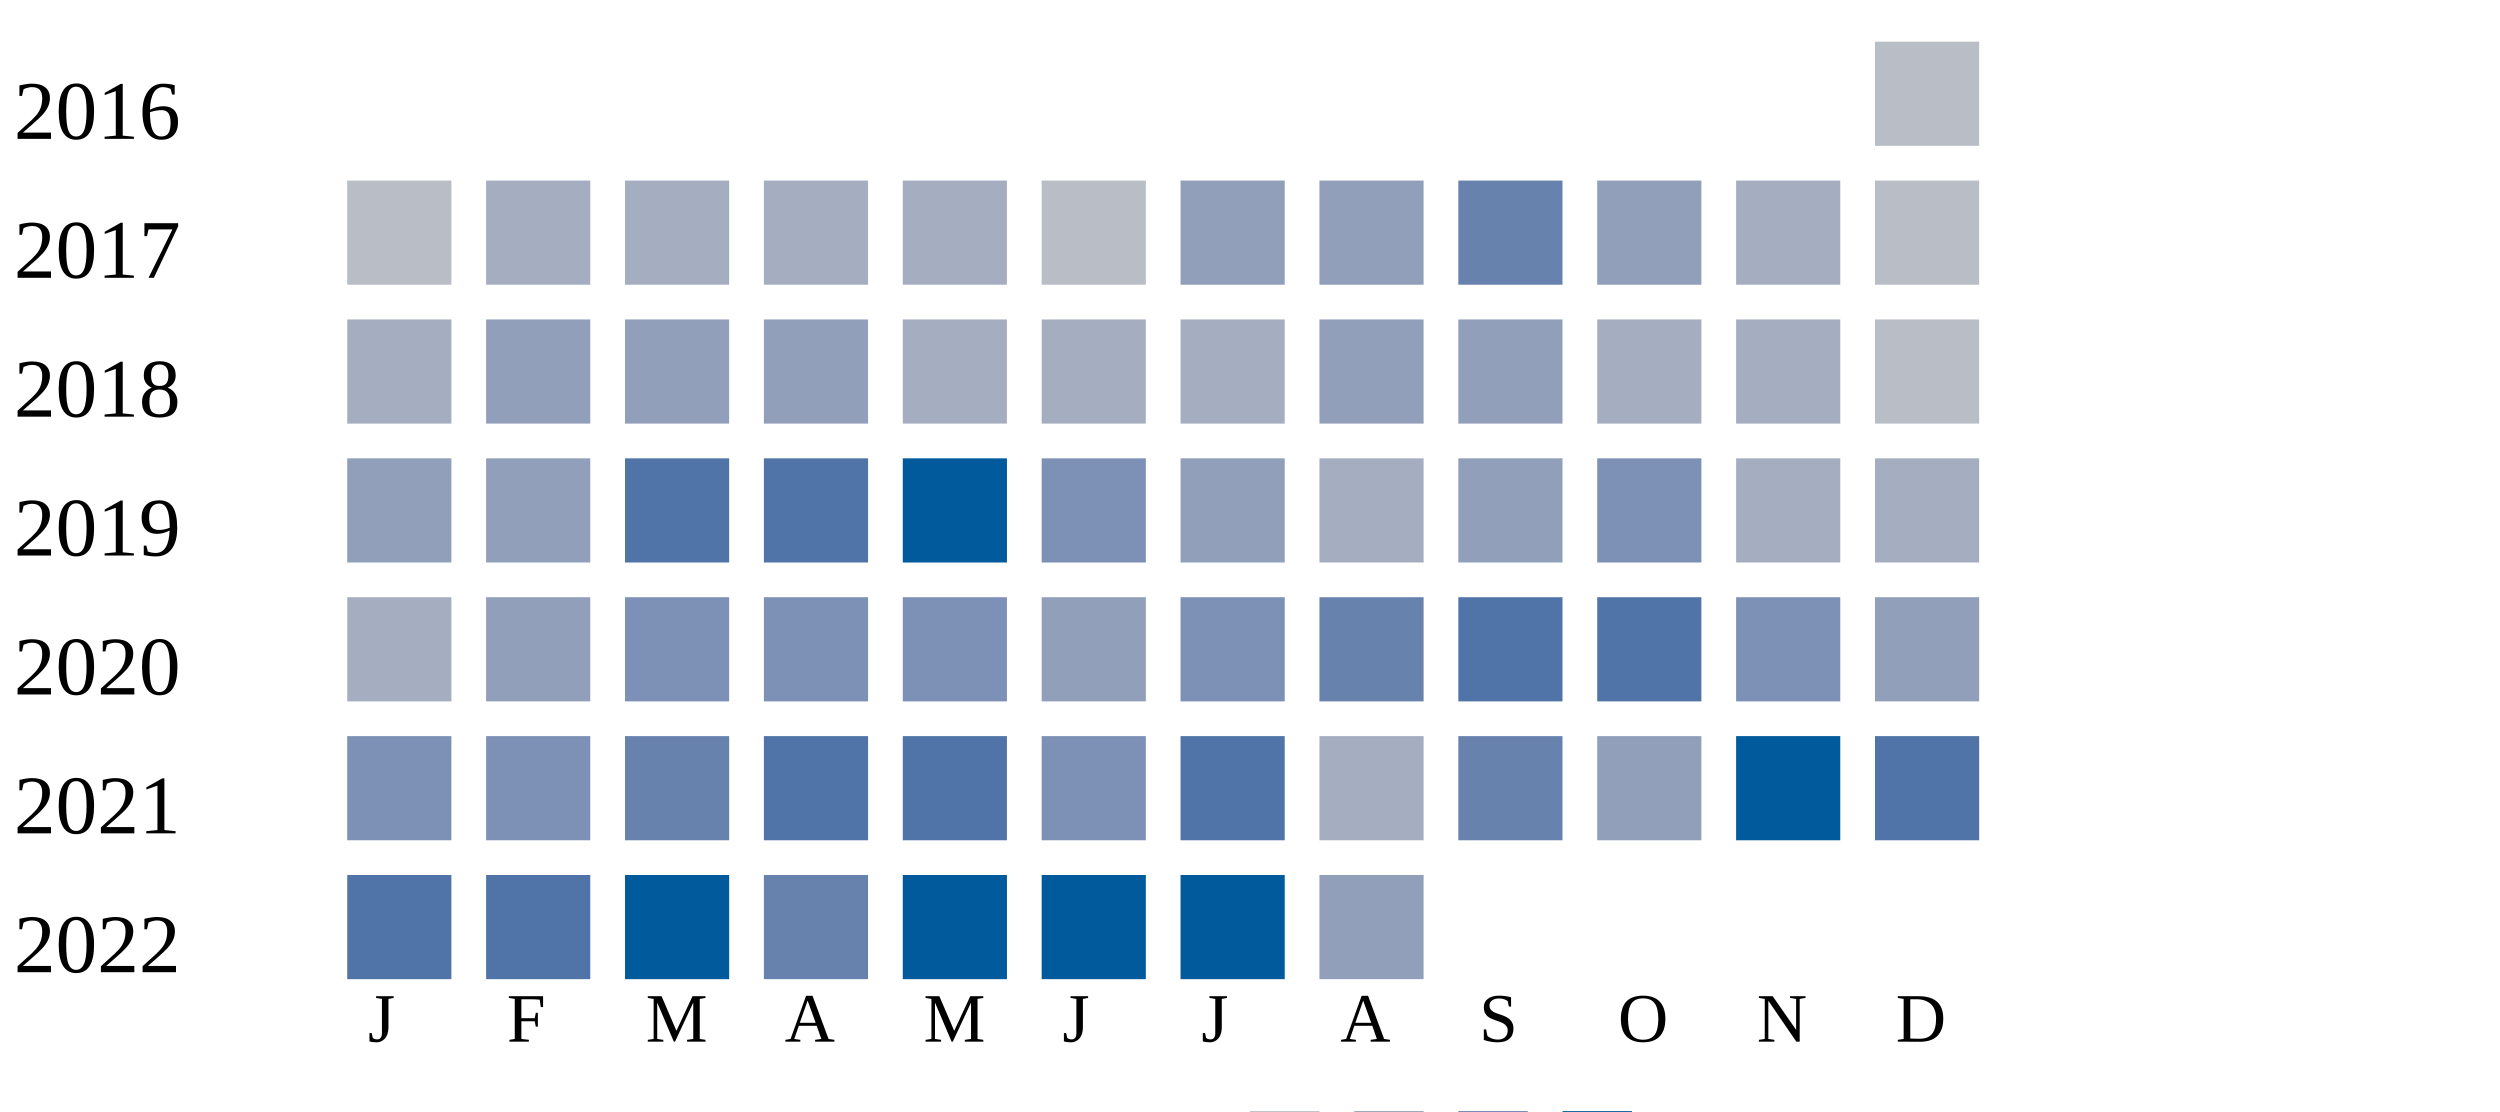
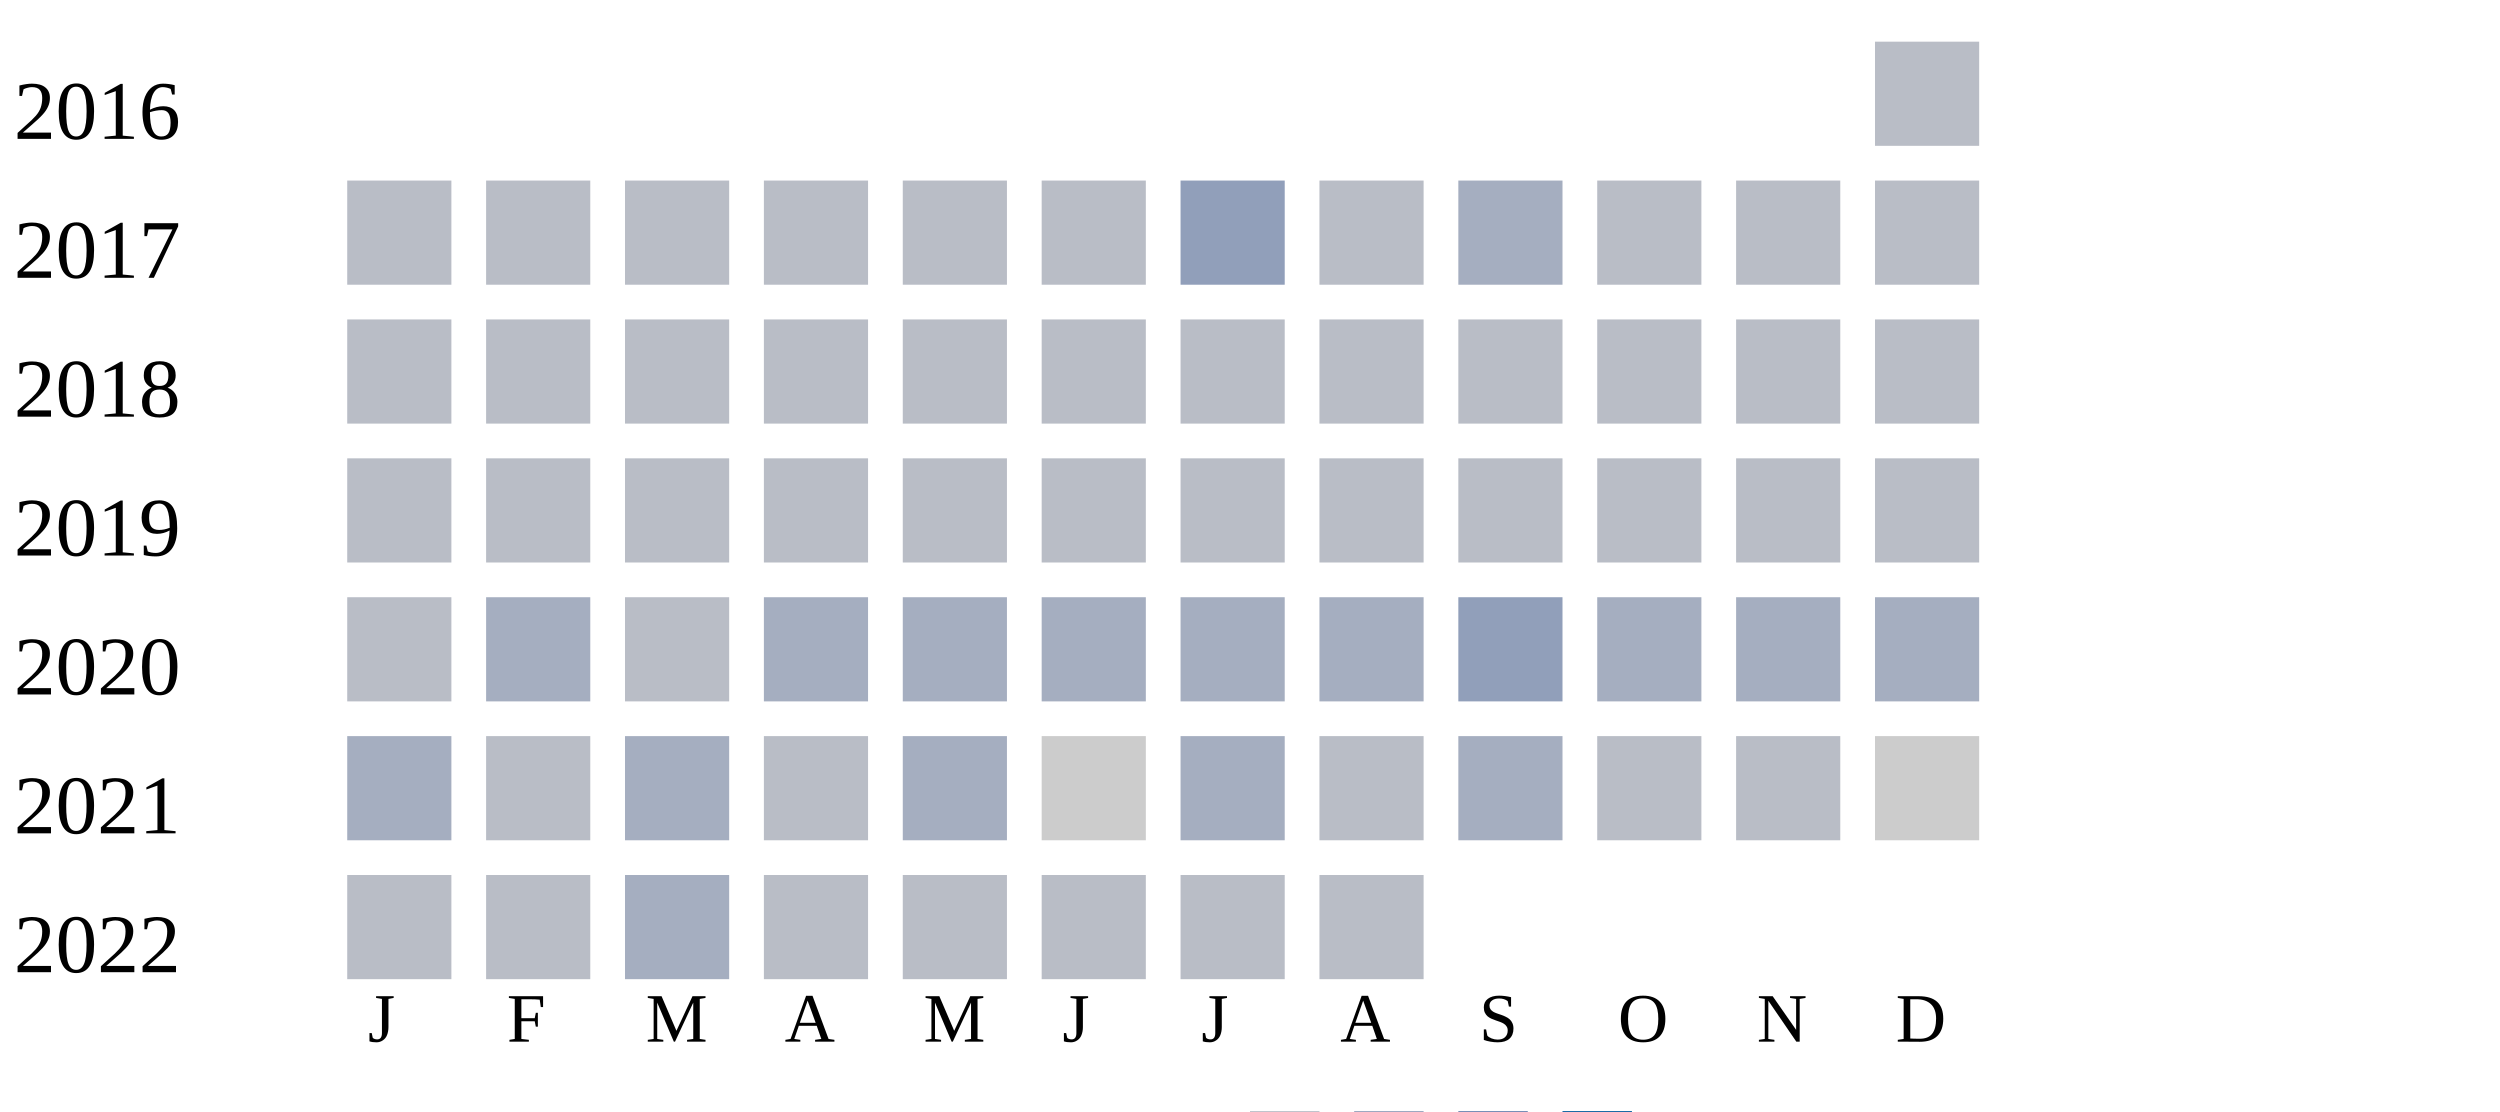
<svg xmlns="http://www.w3.org/2000/svg" width="360" height="160">
  <g transform="translate(0 0)">
    <text x="2" y="20">2016</text>
    <rect x="270" y="6" width="15" height="15" fill="#b9bdc6" />
  </g>
  <g transform="translate(0 20)">
    <text x="2" y="20">2017</text>
    <rect x="50" y="6" width="15" height="15" fill="#b9bdc6" />
-     <rect x="70" y="6" width="15" height="15" fill="#a5aec0" />
-     <rect x="90" y="6" width="15" height="15" fill="#a5aec0" />
-     <rect x="110" y="6" width="15" height="15" fill="#a5aec0" />
-     <rect x="130" y="6" width="15" height="15" fill="#a5aec0" />
+     <rect x="70" y="6" width="15" height="15" fill="#b9bdc6" />
+     <rect x="90" y="6" width="15" height="15" fill="#b9bdc6" />
+     <rect x="110" y="6" width="15" height="15" fill="#b9bdc6" />
+     <rect x="130" y="6" width="15" height="15" fill="#b9bdc6" />
    <rect x="150" y="6" width="15" height="15" fill="#b9bdc6" />
    <rect x="170" y="6" width="15" height="15" fill="#919fba" />
-     <rect x="190" y="6" width="15" height="15" fill="#919fba" />
-     <rect x="210" y="6" width="15" height="15" fill="#6882ae" />
-     <rect x="230" y="6" width="15" height="15" fill="#919fba" />
-     <rect x="250" y="6" width="15" height="15" fill="#a5aec0" />
+     <rect x="190" y="6" width="15" height="15" fill="#b9bdc6" />
+     <rect x="210" y="6" width="15" height="15" fill="#a5aec0" />
+     <rect x="230" y="6" width="15" height="15" fill="#b9bdc6" />
+     <rect x="250" y="6" width="15" height="15" fill="#b9bdc6" />
    <rect x="270" y="6" width="15" height="15" fill="#b9bdc6" />
  </g>
  <g transform="translate(0 40)">
    <text x="2" y="20">2018</text>
-     <rect x="50" y="6" width="15" height="15" fill="#a5aec0" />
-     <rect x="70" y="6" width="15" height="15" fill="#919fba" />
-     <rect x="90" y="6" width="15" height="15" fill="#919fba" />
-     <rect x="110" y="6" width="15" height="15" fill="#919fba" />
-     <rect x="130" y="6" width="15" height="15" fill="#a5aec0" />
-     <rect x="150" y="6" width="15" height="15" fill="#a5aec0" />
-     <rect x="170" y="6" width="15" height="15" fill="#a5aec0" />
-     <rect x="190" y="6" width="15" height="15" fill="#919fba" />
-     <rect x="210" y="6" width="15" height="15" fill="#919fba" />
-     <rect x="230" y="6" width="15" height="15" fill="#a5aec0" />
-     <rect x="250" y="6" width="15" height="15" fill="#a5aec0" />
+     <rect x="50" y="6" width="15" height="15" fill="#b9bdc6" />
+     <rect x="70" y="6" width="15" height="15" fill="#b9bdc6" />
+     <rect x="90" y="6" width="15" height="15" fill="#b9bdc6" />
+     <rect x="110" y="6" width="15" height="15" fill="#b9bdc6" />
+     <rect x="130" y="6" width="15" height="15" fill="#b9bdc6" />
+     <rect x="150" y="6" width="15" height="15" fill="#b9bdc6" />
+     <rect x="170" y="6" width="15" height="15" fill="#b9bdc6" />
+     <rect x="190" y="6" width="15" height="15" fill="#b9bdc6" />
+     <rect x="210" y="6" width="15" height="15" fill="#b9bdc6" />
+     <rect x="230" y="6" width="15" height="15" fill="#b9bdc6" />
+     <rect x="250" y="6" width="15" height="15" fill="#b9bdc6" />
    <rect x="270" y="6" width="15" height="15" fill="#b9bdc6" />
  </g>
  <g transform="translate(0 60)">
    <text x="2" y="20">2019</text>
-     <rect x="50" y="6" width="15" height="15" fill="#919fba" />
-     <rect x="70" y="6" width="15" height="15" fill="#919fba" />
-     <rect x="90" y="6" width="15" height="15" fill="#5174a8" />
-     <rect x="110" y="6" width="15" height="15" fill="#5174a8" />
-     <rect x="130" y="6" width="15" height="15" fill="#005a9c" />
-     <rect x="150" y="6" width="15" height="15" fill="#7d90b5" />
-     <rect x="170" y="6" width="15" height="15" fill="#919fba" />
+     <rect x="50" y="6" width="15" height="15" fill="#b9bdc6" />
+     <rect x="70" y="6" width="15" height="15" fill="#b9bdc6" />
+     <rect x="90" y="6" width="15" height="15" fill="#b9bdc6" />
+     <rect x="110" y="6" width="15" height="15" fill="#b9bdc6" />
+     <rect x="130" y="6" width="15" height="15" fill="#b9bdc6" />
+     <rect x="150" y="6" width="15" height="15" fill="#b9bdc6" />
+     <rect x="170" y="6" width="15" height="15" fill="#b9bdc6" />
+     <rect x="190" y="6" width="15" height="15" fill="#b9bdc6" />
+     <rect x="210" y="6" width="15" height="15" fill="#b9bdc6" />
+     <rect x="230" y="6" width="15" height="15" fill="#b9bdc6" />
+     <rect x="250" y="6" width="15" height="15" fill="#b9bdc6" />
+     <rect x="270" y="6" width="15" height="15" fill="#b9bdc6" />
+   </g>
+   <g transform="translate(0 80)">
+     <text x="2" y="20">2020</text>
+     <rect x="50" y="6" width="15" height="15" fill="#b9bdc6" />
+     <rect x="70" y="6" width="15" height="15" fill="#a5aec0" />
+     <rect x="90" y="6" width="15" height="15" fill="#b9bdc6" />
+     <rect x="110" y="6" width="15" height="15" fill="#a5aec0" />
+     <rect x="130" y="6" width="15" height="15" fill="#a5aec0" />
+     <rect x="150" y="6" width="15" height="15" fill="#a5aec0" />
+     <rect x="170" y="6" width="15" height="15" fill="#a5aec0" />
    <rect x="190" y="6" width="15" height="15" fill="#a5aec0" />
    <rect x="210" y="6" width="15" height="15" fill="#919fba" />
-     <rect x="230" y="6" width="15" height="15" fill="#7d90b5" />
+     <rect x="230" y="6" width="15" height="15" fill="#a5aec0" />
    <rect x="250" y="6" width="15" height="15" fill="#a5aec0" />
    <rect x="270" y="6" width="15" height="15" fill="#a5aec0" />
  </g>
-   <g transform="translate(0 80)">
-     <text x="2" y="20">2020</text>
-     <rect x="50" y="6" width="15" height="15" fill="#a5aec0" />
-     <rect x="70" y="6" width="15" height="15" fill="#919fba" />
-     <rect x="90" y="6" width="15" height="15" fill="#7d90b5" />
-     <rect x="110" y="6" width="15" height="15" fill="#7d90b5" />
-     <rect x="130" y="6" width="15" height="15" fill="#7d90b5" />
-     <rect x="150" y="6" width="15" height="15" fill="#919fba" />
-     <rect x="170" y="6" width="15" height="15" fill="#7d90b5" />
-     <rect x="190" y="6" width="15" height="15" fill="#6882ae" />
-     <rect x="210" y="6" width="15" height="15" fill="#5174a8" />
-     <rect x="230" y="6" width="15" height="15" fill="#5174a8" />
-     <rect x="250" y="6" width="15" height="15" fill="#7d90b5" />
-     <rect x="270" y="6" width="15" height="15" fill="#919fba" />
-   </g>
  <g transform="translate(0 100)">
    <text x="2" y="20">2021</text>
-     <rect x="50" y="6" width="15" height="15" fill="#7d90b5" />
-     <rect x="70" y="6" width="15" height="15" fill="#7d90b5" />
-     <rect x="90" y="6" width="15" height="15" fill="#6882ae" />
-     <rect x="110" y="6" width="15" height="15" fill="#5174a8" />
-     <rect x="130" y="6" width="15" height="15" fill="#5174a8" />
-     <rect x="150" y="6" width="15" height="15" fill="#7d90b5" />
-     <rect x="170" y="6" width="15" height="15" fill="#5174a8" />
-     <rect x="190" y="6" width="15" height="15" fill="#a5aec0" />
-     <rect x="210" y="6" width="15" height="15" fill="#6882ae" />
-     <rect x="230" y="6" width="15" height="15" fill="#919fba" />
-     <rect x="250" y="6" width="15" height="15" fill="#005a9c" />
-     <rect x="270" y="6" width="15" height="15" fill="#5174a8" />
+     <rect x="50" y="6" width="15" height="15" fill="#a5aec0" />
+     <rect x="70" y="6" width="15" height="15" fill="#b9bdc6" />
+     <rect x="90" y="6" width="15" height="15" fill="#a5aec0" />
+     <rect x="110" y="6" width="15" height="15" fill="#b9bdc6" />
+     <rect x="130" y="6" width="15" height="15" fill="#a5aec0" />
+     <rect x="150" y="6" width="15" height="15" fill="#cccccc" />
+     <rect x="170" y="6" width="15" height="15" fill="#a5aec0" />
+     <rect x="190" y="6" width="15" height="15" fill="#b9bdc6" />
+     <rect x="210" y="6" width="15" height="15" fill="#a5aec0" />
+     <rect x="230" y="6" width="15" height="15" fill="#b9bdc6" />
+     <rect x="250" y="6" width="15" height="15" fill="#b9bdc6" />
+     <rect x="270" y="6" width="15" height="15" fill="#cccccc" />
  </g>
  <g transform="translate(0 120)">
    <text x="2" y="20">2022</text>
-     <rect x="50" y="6" width="15" height="15" fill="#5174a8" />
-     <rect x="70" y="6" width="15" height="15" fill="#5174a8" />
-     <rect x="90" y="6" width="15" height="15" fill="#005a9c" />
-     <rect x="110" y="6" width="15" height="15" fill="#6882ae" />
-     <rect x="130" y="6" width="15" height="15" fill="#005a9c" />
-     <rect x="150" y="6" width="15" height="15" fill="#005a9c" />
-     <rect x="170" y="6" width="15" height="15" fill="#005a9c" />
-     <rect x="190" y="6" width="15" height="15" fill="#919fba" />
+     <rect x="50" y="6" width="15" height="15" fill="#b9bdc6" />
+     <rect x="70" y="6" width="15" height="15" fill="#b9bdc6" />
+     <rect x="90" y="6" width="15" height="15" fill="#a5aec0" />
+     <rect x="110" y="6" width="15" height="15" fill="#b9bdc6" />
+     <rect x="130" y="6" width="15" height="15" fill="#b9bdc6" />
+     <rect x="150" y="6" width="15" height="15" fill="#b9bdc6" />
+     <rect x="170" y="6" width="15" height="15" fill="#b9bdc6" />
+     <rect x="190" y="6" width="15" height="15" fill="#b9bdc6" />
  </g>
  <text style="font-size: 10px; text-align: center" x="53" y="150">J</text>
  <text style="font-size: 10px; text-align: center" x="73" y="150">F</text>
  <text style="font-size: 10px; text-align: center" x="93" y="150">M</text>
  <text style="font-size: 10px; text-align: center" x="113" y="150">A</text>
  <text style="font-size: 10px; text-align: center" x="133" y="150">M</text>
  <text style="font-size: 10px; text-align: center" x="153" y="150">J</text>
  <text style="font-size: 10px; text-align: center" x="173" y="150">J</text>
  <text style="font-size: 10px; text-align: center" x="193" y="150">A</text>
  <text style="font-size: 10px; text-align: center" x="213" y="150">S</text>
  <text style="font-size: 10px; text-align: center" x="233" y="150">O</text>
  <text style="font-size: 10px; text-align: center" x="253" y="150">N</text>
  <text style="font-size: 10px; text-align: center" x="273" y="150">D</text>
  <text style="font-size: 10px;" x="155" y="169">Less</text>
  <rect fill="#b9bdc6" width="10" height="10" x="180" y="160" />
  <rect fill="#919fba" width="10" height="10" x="195" y="160" />
  <rect fill="#6882ae" width="10" height="10" x="210" y="160" />
  <rect fill="#005a9c" width="10" height="10" x="225" y="160" />
  <text x="240" y="169" style="font-size: 10px;">More</text>
</svg>
